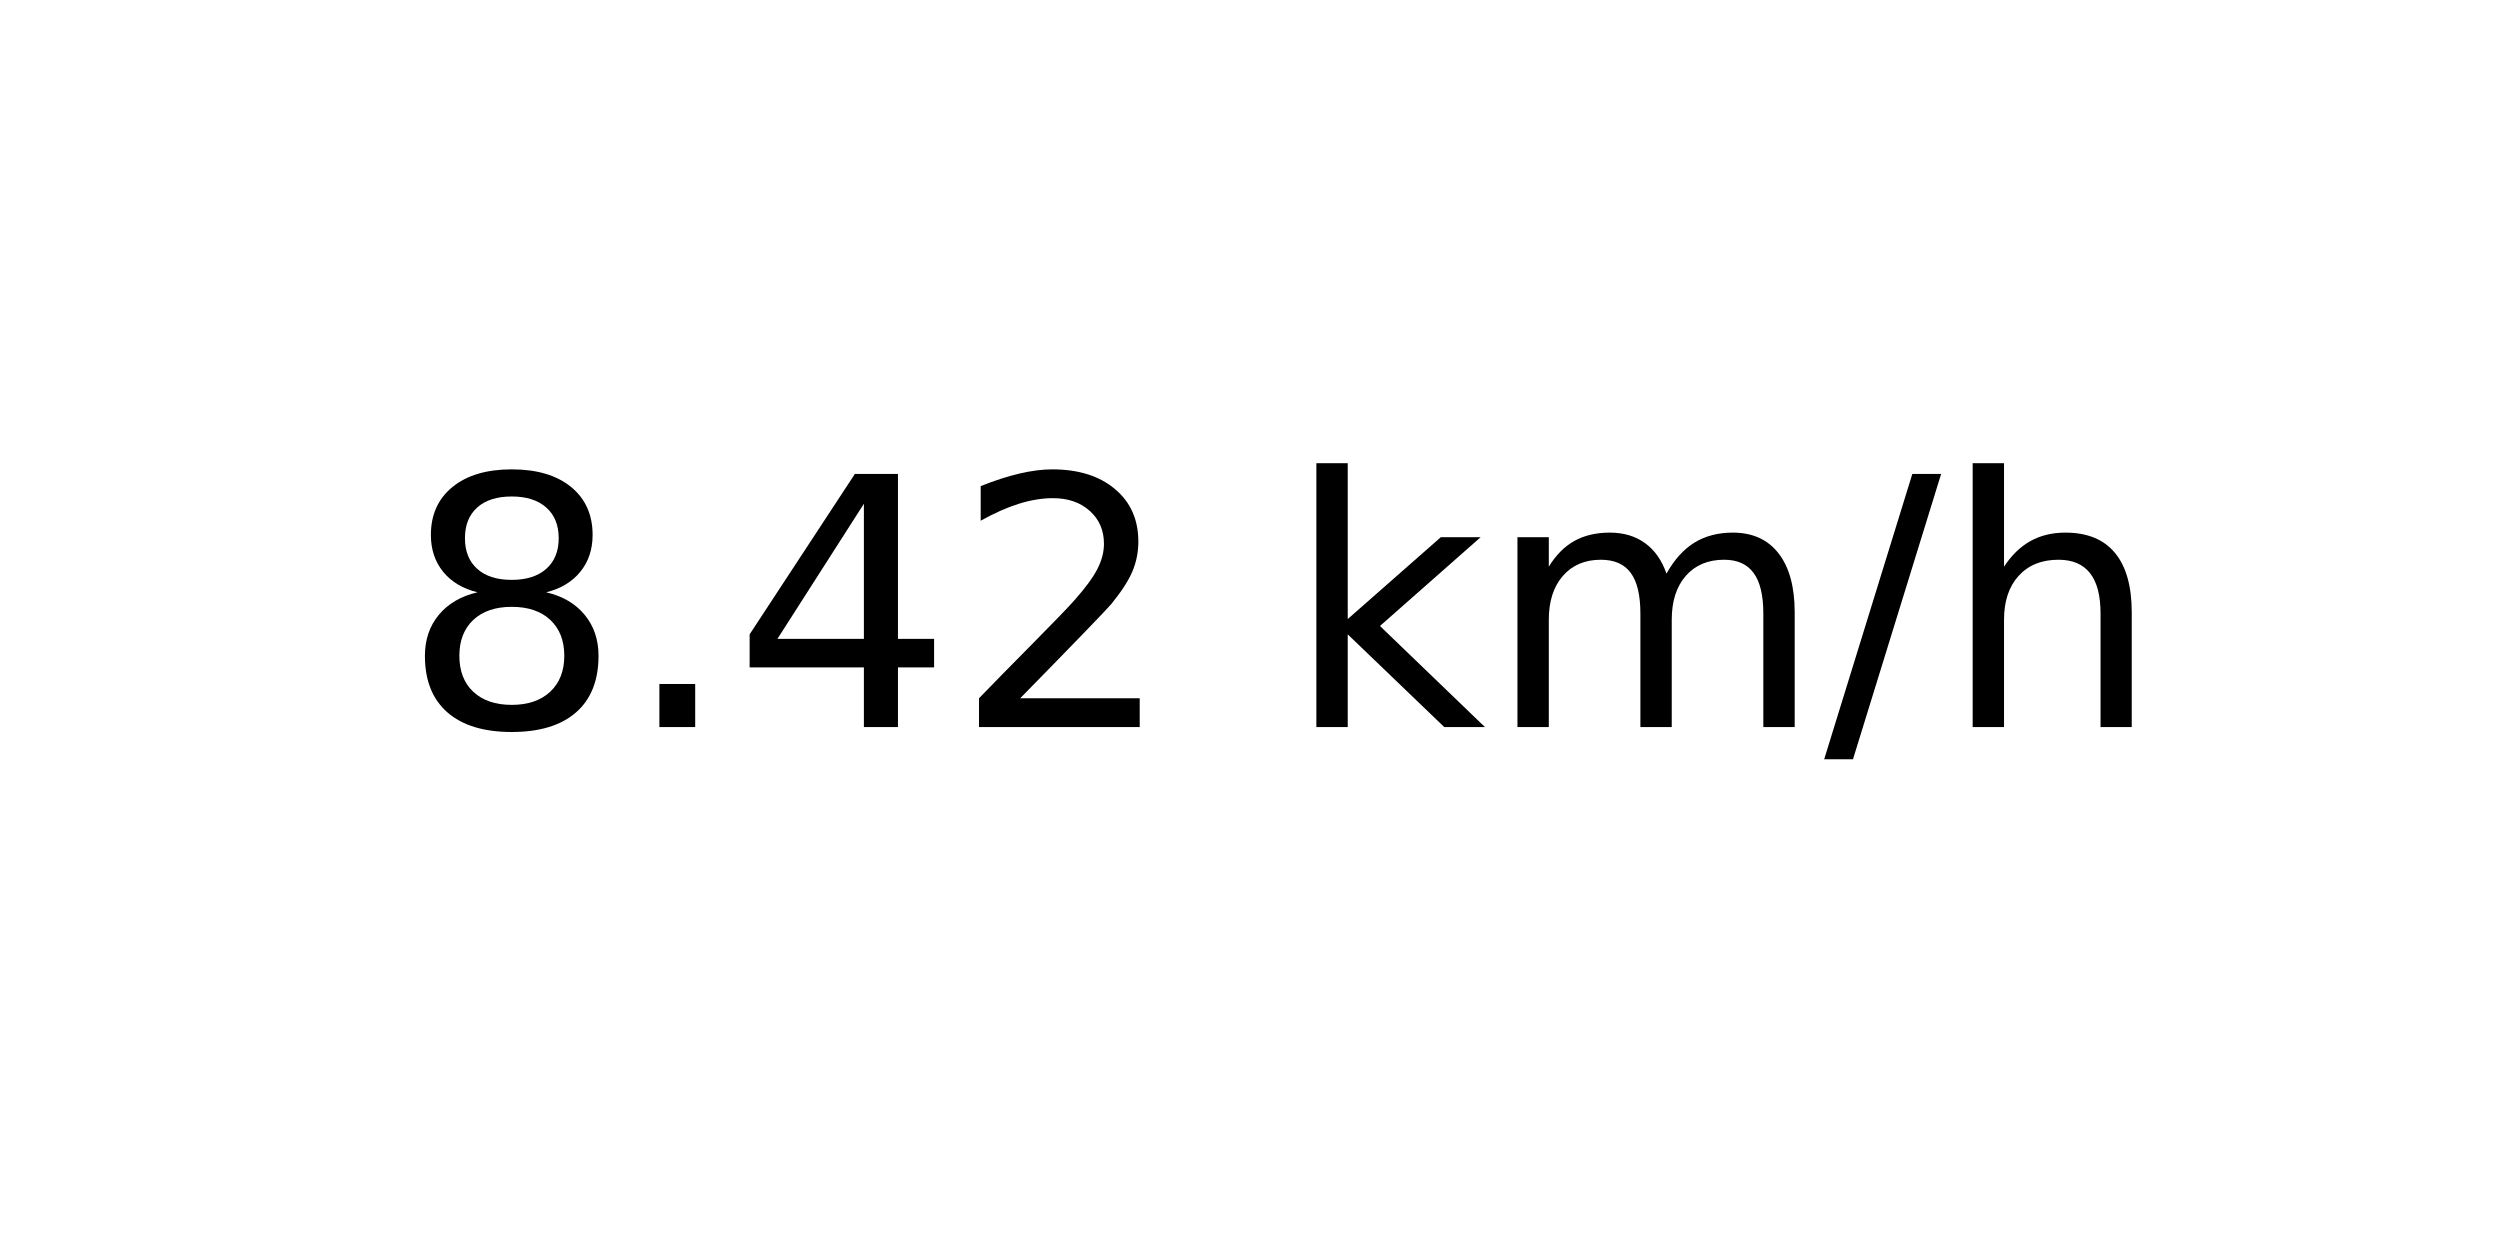
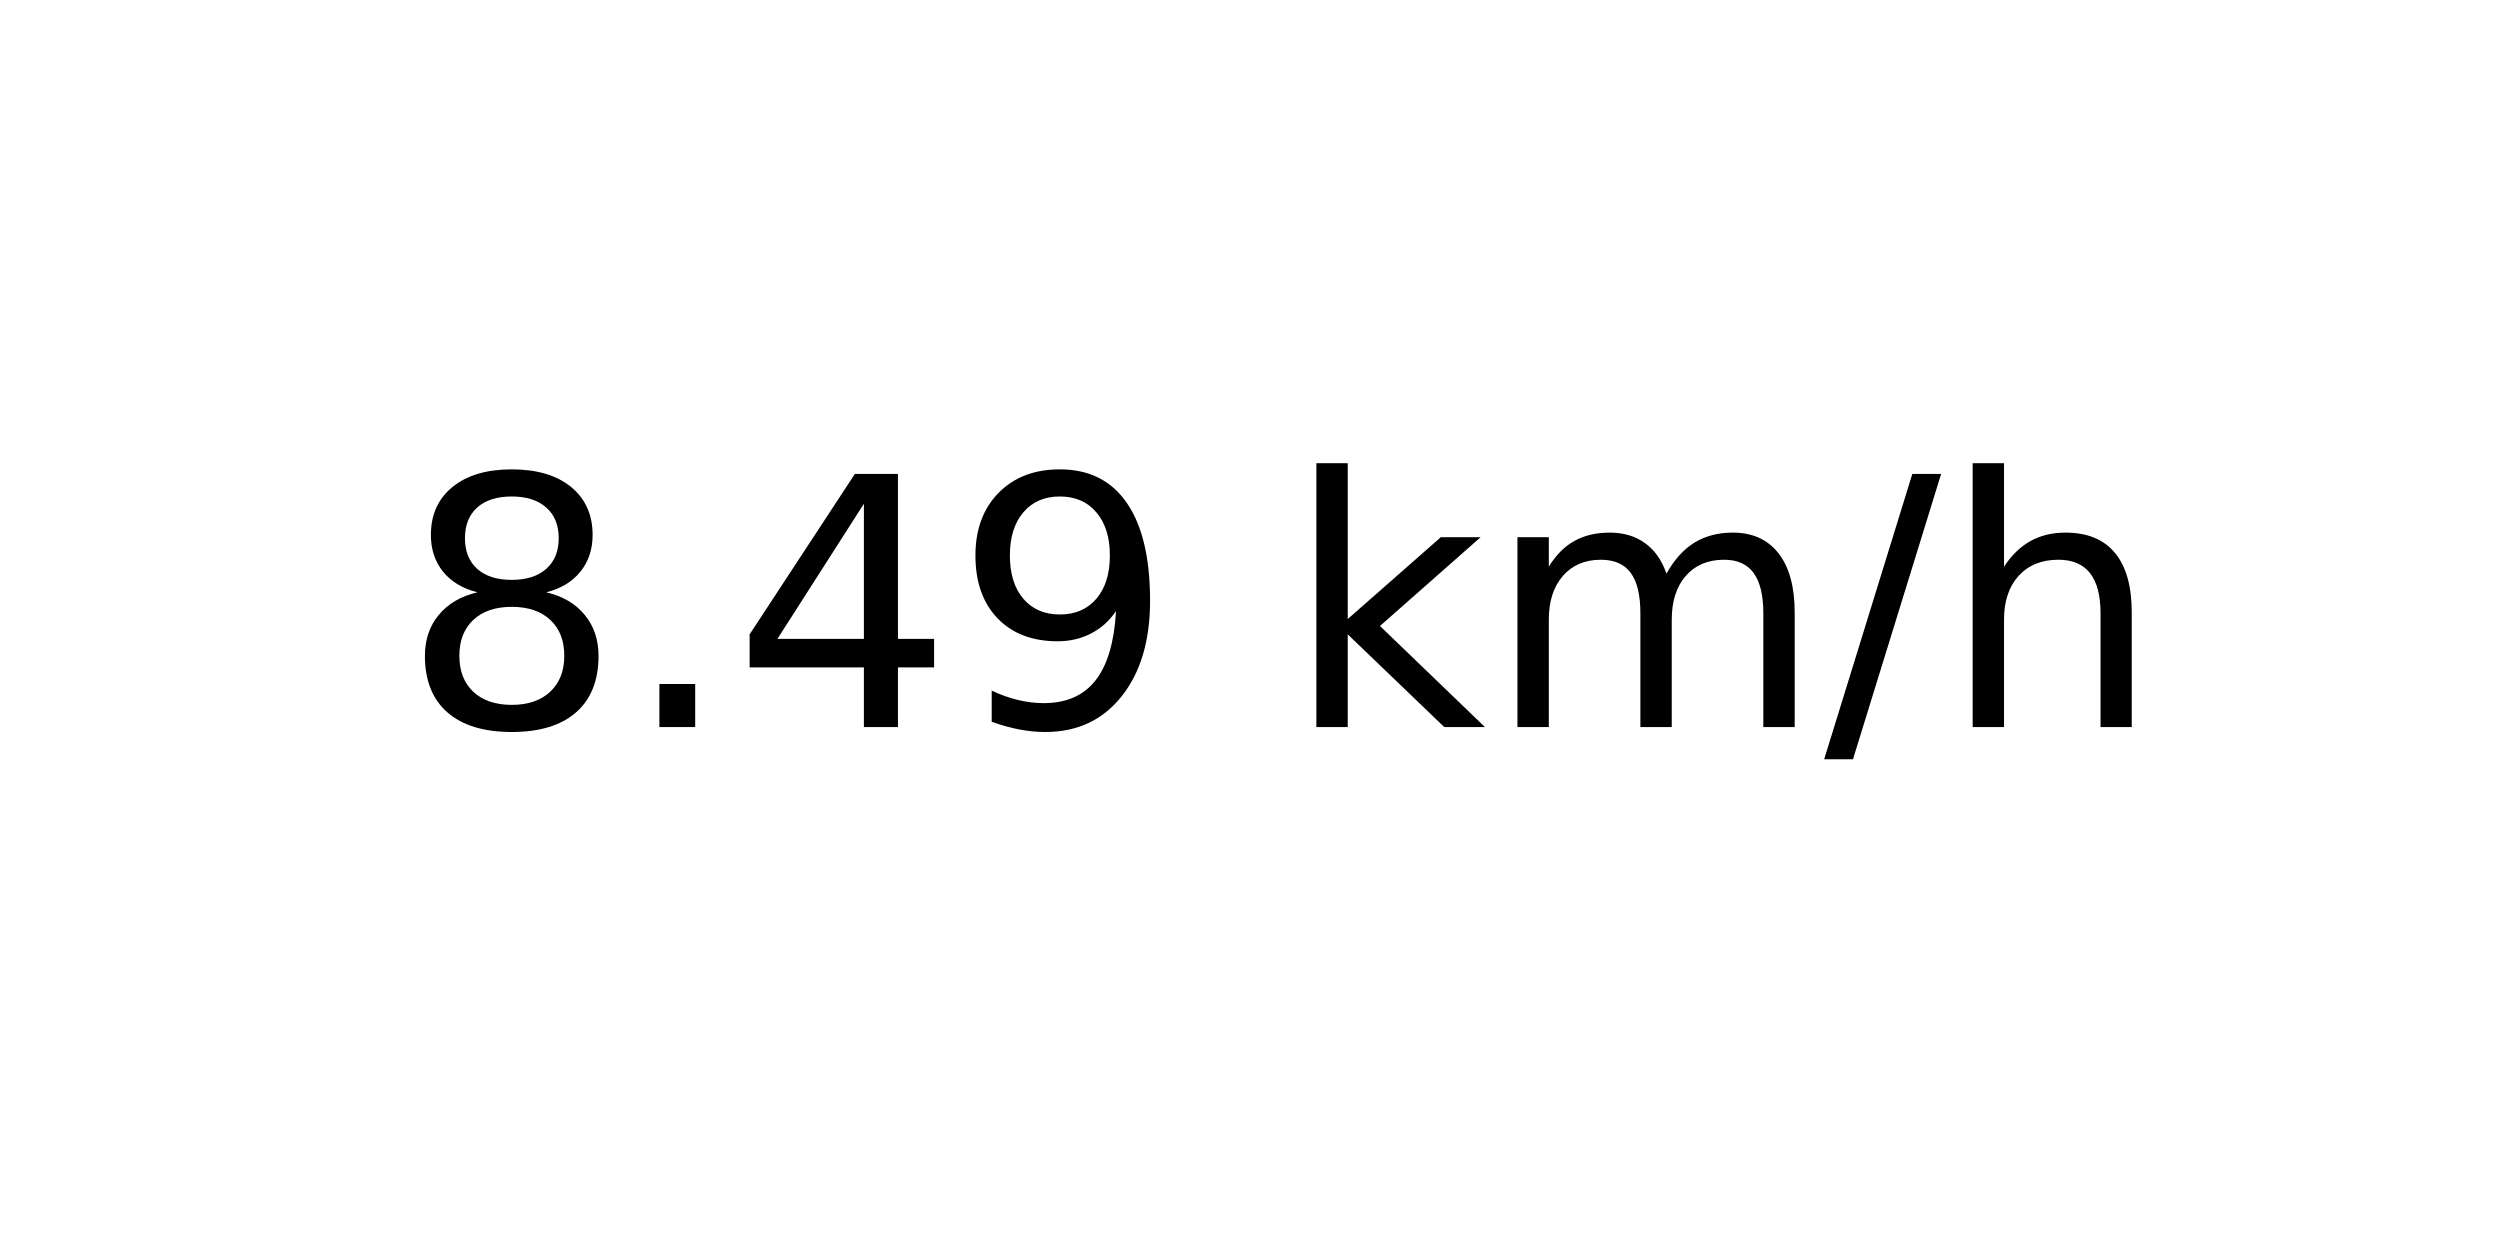
<svg xmlns="http://www.w3.org/2000/svg" xmlns:xlink="http://www.w3.org/1999/xlink" width="72pt" height="36pt" viewBox="0 0 72 36" version="1.1">
  <defs>
    <style type="text/css">*{stroke-linejoin: round; stroke-linecap: butt}</style>
  </defs>
  <g id="figure_1">
    <g id="axes_1">
      <g id="text_1">
        <g transform="translate(11.55937 20.93937) scale(0.1 -0.1)">
          <defs>
            <path id="DejaVuSans-38" d="M 2034 2216  Q 1584 2216 1326 1975  Q 1069 1734 1069 1313  Q 1069 891 1326 650  Q 1584 409 2034 409  Q 2484 409 2743 651  Q 3003 894 3003 1313  Q 3003 1734 2745 1975  Q 2488 2216 2034 2216  z M 1403 2484  Q 997 2584 770 2862  Q 544 3141 544 3541  Q 544 4100 942 4425  Q 1341 4750 2034 4750  Q 2731 4750 3128 4425  Q 3525 4100 3525 3541  Q 3525 3141 3298 2862  Q 3072 2584 2669 2484  Q 3125 2378 3379 2068  Q 3634 1759 3634 1313  Q 3634 634 3220 271  Q 2806 -91 2034 -91  Q 1263 -91 848 271  Q 434 634 434 1313  Q 434 1759 690 2068  Q 947 2378 1403 2484  z M 1172 3481  Q 1172 3119 1398 2916  Q 1625 2713 2034 2713  Q 2441 2713 2670 2916  Q 2900 3119 2900 3481  Q 2900 3844 2670 4047  Q 2441 4250 2034 4250  Q 1625 4250 1398 4047  Q 1172 3844 1172 3481  z " transform="scale(0.015625)" />
            <path id="DejaVuSans-2e" d="M 684 794  L 1344 794  L 1344 0  L 684 0  L 684 794  z " transform="scale(0.015625)" />
            <path id="DejaVuSans-34" d="M 2419 4116  L 825 1625  L 2419 1625  L 2419 4116  z M 2253 4666  L 3047 4666  L 3047 1625  L 3713 1625  L 3713 1100  L 3047 1100  L 3047 0  L 2419 0  L 2419 1100  L 313 1100  L 313 1709  L 2253 4666  z " transform="scale(0.015625)" />
-             <path id="DejaVuSans-32" d="M 1228 531  L 3431 531  L 3431 0  L 469 0  L 469 531  Q 828 903 1448 1529  Q 2069 2156 2228 2338  Q 2531 2678 2651 2914  Q 2772 3150 2772 3378  Q 2772 3750 2511 3984  Q 2250 4219 1831 4219  Q 1534 4219 1204 4116  Q 875 4013 500 3803  L 500 4441  Q 881 4594 1212 4672  Q 1544 4750 1819 4750  Q 2544 4750 2975 4387  Q 3406 4025 3406 3419  Q 3406 3131 3298 2873  Q 3191 2616 2906 2266  Q 2828 2175 2409 1742  Q 1991 1309 1228 531  z " transform="scale(0.015625)" />
+             <path id="DejaVuSans-39" d="M 703 97  L 703 672  Q 941 559 1184 500  Q 1428 441 1663 441  Q 2288 441 2617 861  Q 2947 1281 2994 2138  Q 2813 1869 2534 1725  Q 2256 1581 1919 1581  Q 1219 1581 811 2004  Q 403 2428 403 3163  Q 403 3881 828 4315  Q 1253 4750 1959 4750  Q 2769 4750 3195 4129  Q 3622 3509 3622 2328  Q 3622 1225 3098 567  Q 2575 -91 1691 -91  Q 1453 -91 1209 -44  Q 966 3 703 97  z M 1959 2075  Q 2384 2075 2632 2365  Q 2881 2656 2881 3163  Q 2881 3666 2632 3958  Q 2384 4250 1959 4250  Q 1534 4250 1286 3958  Q 1038 3666 1038 3163  Q 1038 2656 1286 2365  Q 1534 2075 1959 2075  z " transform="scale(0.015625)" />
            <path id="DejaVuSans-20" transform="scale(0.015625)" />
            <path id="DejaVuSans-6b" d="M 581 4863  L 1159 4863  L 1159 1991  L 2875 3500  L 3609 3500  L 1753 1863  L 3688 0  L 2938 0  L 1159 1709  L 1159 0  L 581 0  L 581 4863  z " transform="scale(0.015625)" />
            <path id="DejaVuSans-6d" d="M 3328 2828  Q 3544 3216 3844 3400  Q 4144 3584 4550 3584  Q 5097 3584 5394 3201  Q 5691 2819 5691 2113  L 5691 0  L 5113 0  L 5113 2094  Q 5113 2597 4934 2840  Q 4756 3084 4391 3084  Q 3944 3084 3684 2787  Q 3425 2491 3425 1978  L 3425 0  L 2847 0  L 2847 2094  Q 2847 2600 2669 2842  Q 2491 3084 2119 3084  Q 1678 3084 1418 2786  Q 1159 2488 1159 1978  L 1159 0  L 581 0  L 581 3500  L 1159 3500  L 1159 2956  Q 1356 3278 1631 3431  Q 1906 3584 2284 3584  Q 2666 3584 2933 3390  Q 3200 3197 3328 2828  z " transform="scale(0.015625)" />
            <path id="DejaVuSans-2f" d="M 1625 4666  L 2156 4666  L 531 -594  L 0 -594  L 1625 4666  z " transform="scale(0.015625)" />
            <path id="DejaVuSans-68" d="M 3513 2113  L 3513 0  L 2938 0  L 2938 2094  Q 2938 2591 2744 2837  Q 2550 3084 2163 3084  Q 1697 3084 1428 2787  Q 1159 2491 1159 1978  L 1159 0  L 581 0  L 581 4863  L 1159 4863  L 1159 2956  Q 1366 3272 1645 3428  Q 1925 3584 2291 3584  Q 2894 3584 3203 3211  Q 3513 2838 3513 2113  z " transform="scale(0.015625)" />
          </defs>
          <use xlink:href="#DejaVuSans-38" />
          <use xlink:href="#DejaVuSans-2e" x="63.623" />
          <use xlink:href="#DejaVuSans-34" x="95.41" />
-           <use xlink:href="#DejaVuSans-32" x="159.033" />
+           <use xlink:href="#DejaVuSans-39" x="159.033" />
          <use xlink:href="#DejaVuSans-20" x="222.656" />
          <use xlink:href="#DejaVuSans-6b" x="254.443" />
          <use xlink:href="#DejaVuSans-6d" x="312.354" />
          <use xlink:href="#DejaVuSans-2f" x="409.766" />
          <use xlink:href="#DejaVuSans-68" x="443.457" />
        </g>
      </g>
    </g>
  </g>
</svg>
